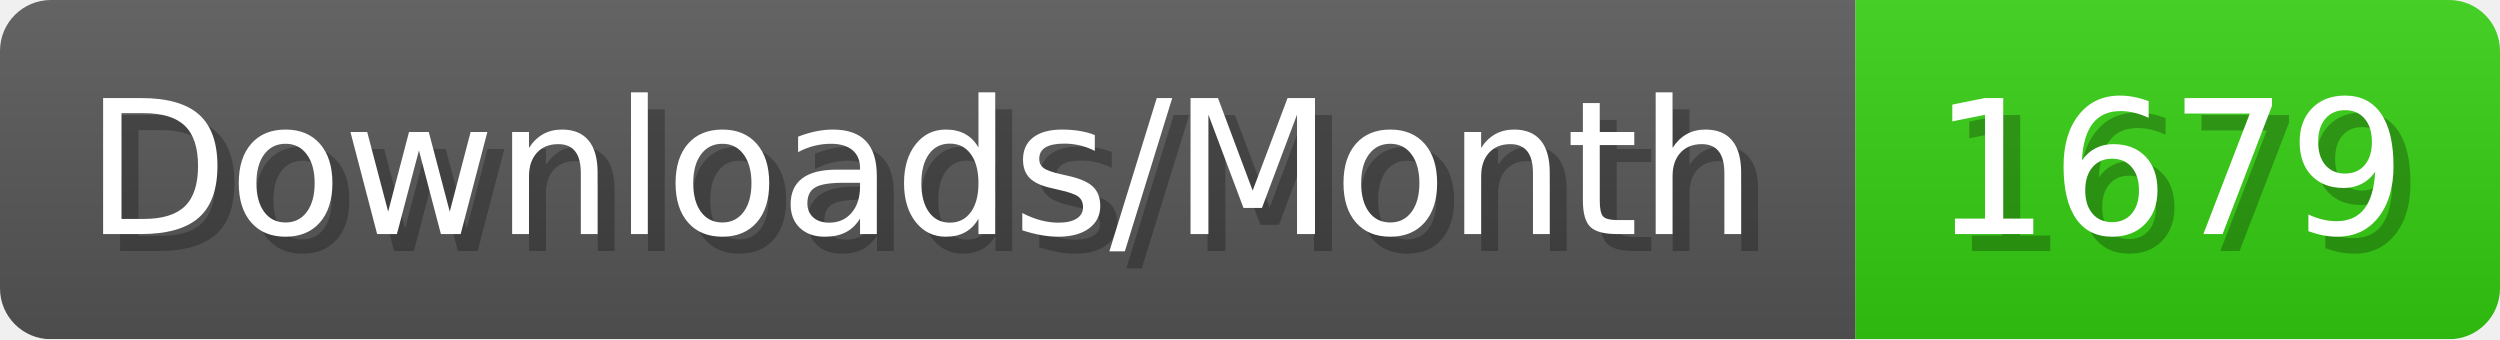
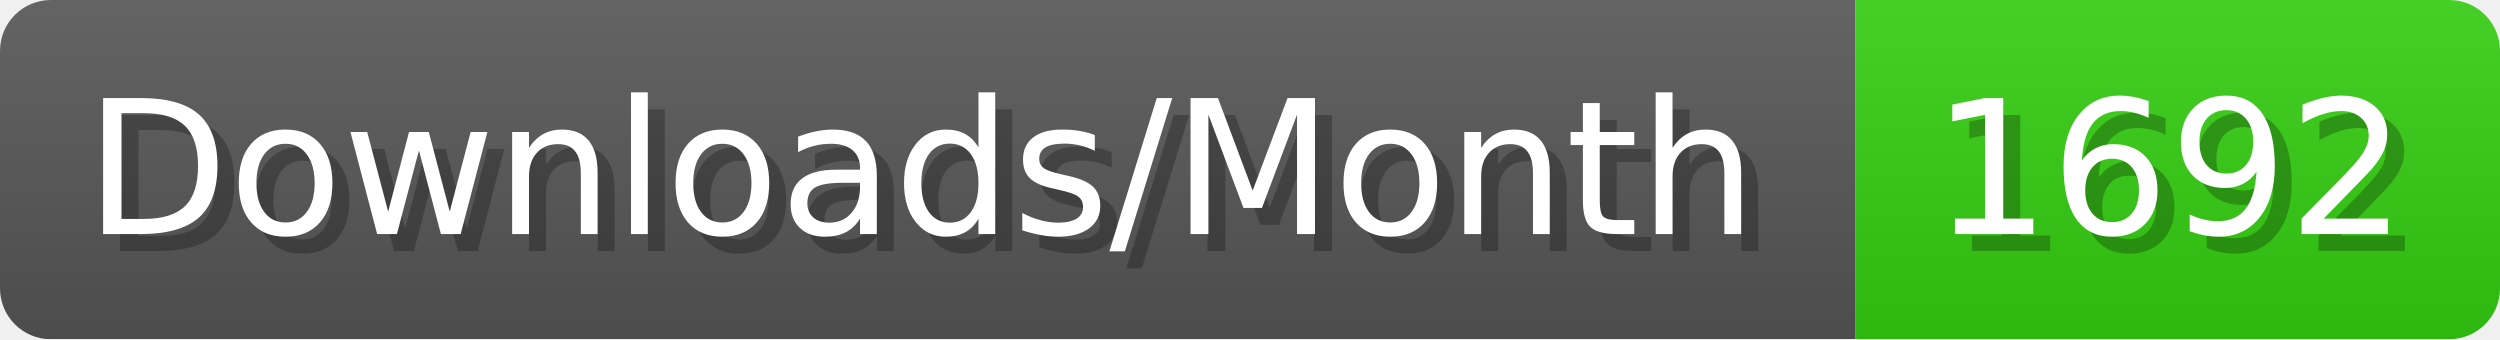
- <svg xmlns="http://www.w3.org/2000/svg" width="147.4" height="20" viewBox="0 0 1474 200" role="img" aria-label="Downloads/Month: 1679">
+ <svg xmlns="http://www.w3.org/2000/svg" width="147.4" height="20" viewBox="0 0 1474 200" role="img" aria-label="Downloads/Month: 1692">
  <linearGradient id="YlXUI" x2="0" y2="100%">
    <stop offset="0" stop-opacity=".1" stop-color="#EEE" />
    <stop offset="1" stop-opacity=".1" />
  </linearGradient>
  <mask id="JHhop">
    <rect width="1474" height="200" rx="30" fill="#FFF" />
  </mask>
  <g mask="url(#JHhop)">
    <rect width="1094" height="200" fill="#555" />
    <rect width="380" height="200" fill="#3C1" x="1094" />
    <rect width="1474" height="200" fill="url(#YlXUI)" />
  </g>
  <g aria-hidden="true" fill="#fff" text-anchor="start" font-family="Verdana,DejaVu Sans,sans-serif" font-size="110">
    <text x="60" y="148" textLength="994" fill="#000" opacity="0.25">Downloads/Month</text>
    <text x="50" y="138" textLength="994">Downloads/Month</text>
-     <text x="1149" y="148" textLength="280" fill="#000" opacity="0.25">1679</text>
-     <text x="1139" y="138" textLength="280">1679</text>
+     <text x="1149" y="148" textLength="280" fill="#000" opacity="0.25">1692</text>
+     <text x="1139" y="138" textLength="280">1692</text>
  </g>
</svg>
